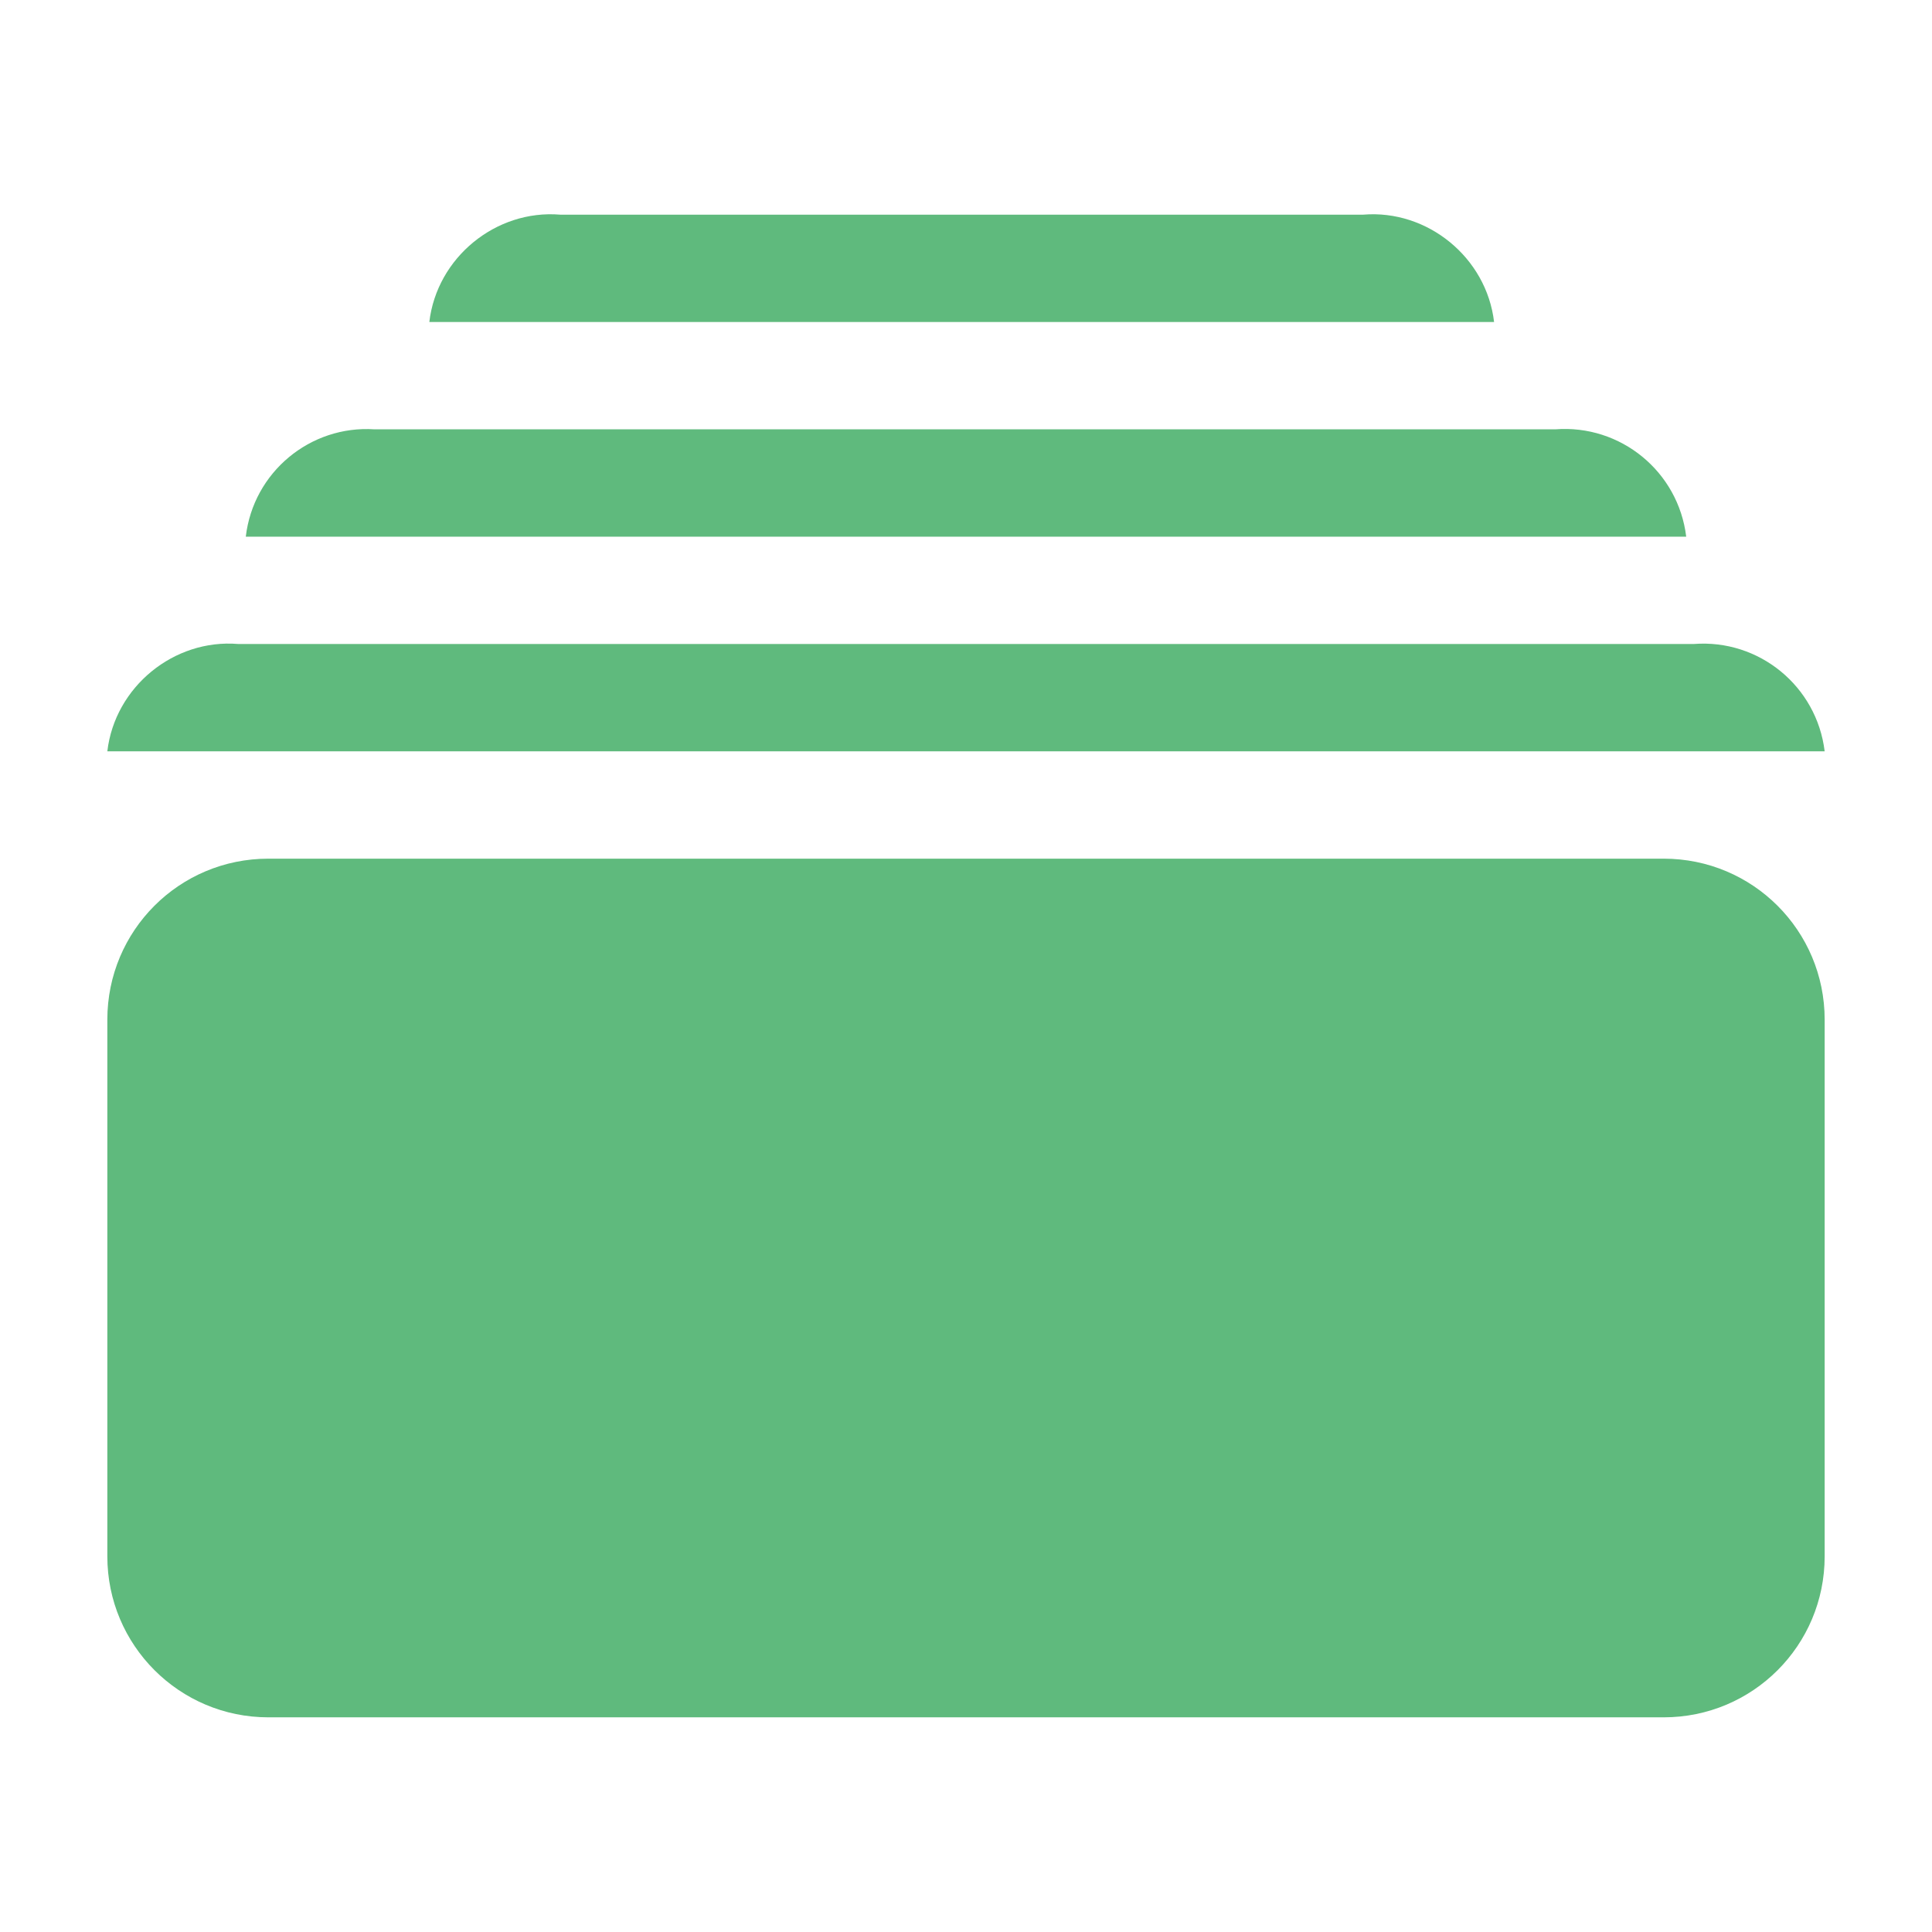
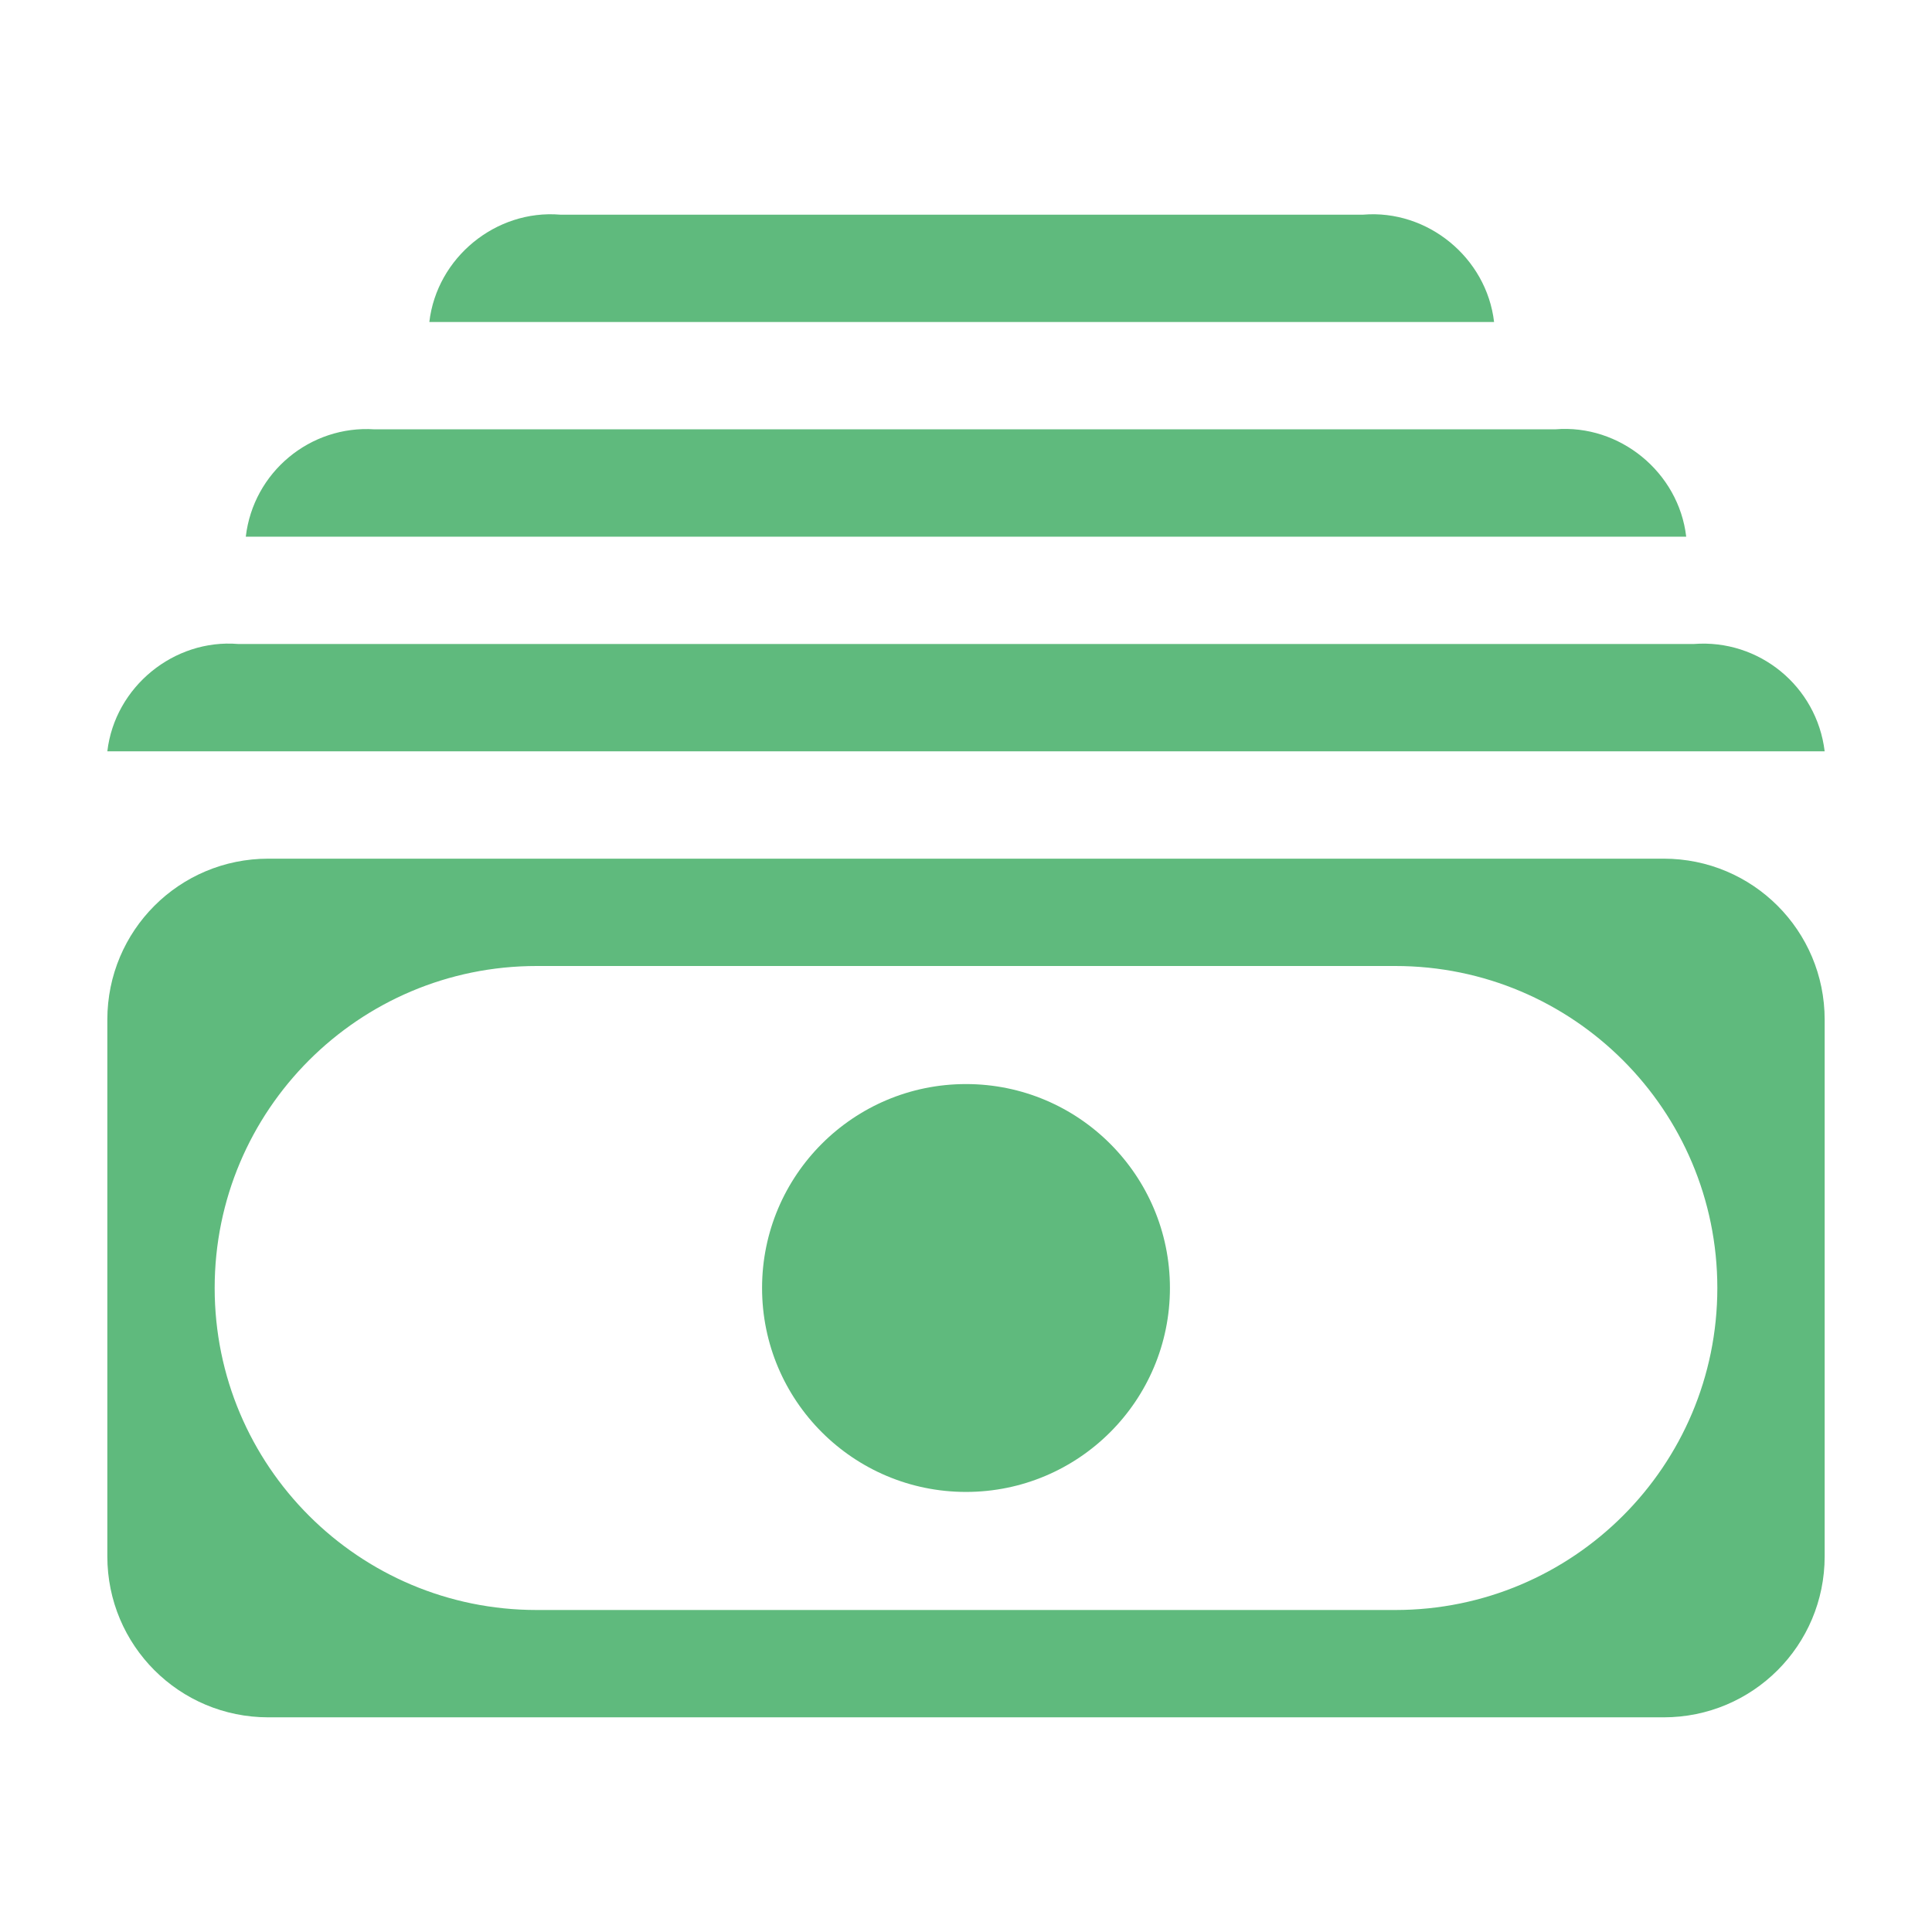
<svg aria-hidden="true" class="svg-icon iconCurrency" width="18" height="18" viewBox="0 0 18 18">
-   <path d="M9 13.9a1.9 1.9 0 1 0 0-3.8 1.9 1.9 0 0 0 0 3.8z" fill="#367D4D" />
-   <path d="M13.92 3H4c.07-.6.62-1.05 1.22-1h7.48c.6-.05 1.15.4 1.22 1zm1.79 2a1.14 1.14 0 0 0-1.22-1h-11c-.6-.04-1.13.4-1.2 1h13.42zM1 7h16a1.14 1.14 0 0 0-1.22-1H2.22c-.6-.05-1.15.4-1.22 1zM1 9.5C1 8.67 1.67 8 2.5 8h13c.83 0 1.5.67 1.5 1.5v5c0 .83-.67 1.5-1.5 1.5h-13A1.5 1.5 0 0 1 1 14.5v-5zM2 12a3 3 0 0 1 3-3h8a3 3 0 1 1 0 6H5a3 3 0 0 1-3-3z" fill="#5FBA7D" />
+   <path d="M13.92 3H4c.07-.6.62-1.05 1.22-1h7.48c.6-.05 1.15.4 1.22 1zm.57 1c.6-.05 1.15.4 1.22 1H2.29c.07-.6.6-1.04 1.2-1h11zM1 7h16a1.14 1.14 0 0 0-1.22-1H2.22c-.6-.05-1.15.4-1.22 1zm8 6.9a1.9 1.9 0 1 0 0-3.8 1.9 1.9 0 0 0 0 3.8z" fill="#5FBA7D" />
+   <path d="M2.5 8C1.67 8 1 8.67 1 9.5v5c0 .83.67 1.5 1.5 1.5h13c.83 0 1.5-.67 1.5-1.5v-5c0-.83-.67-1.5-1.5-1.5h-13zM5 15a3 3 0 1 1 0-6h8a3 3 0 1 1 0 6H5z" fill="#5FBA7D" />
</svg>
